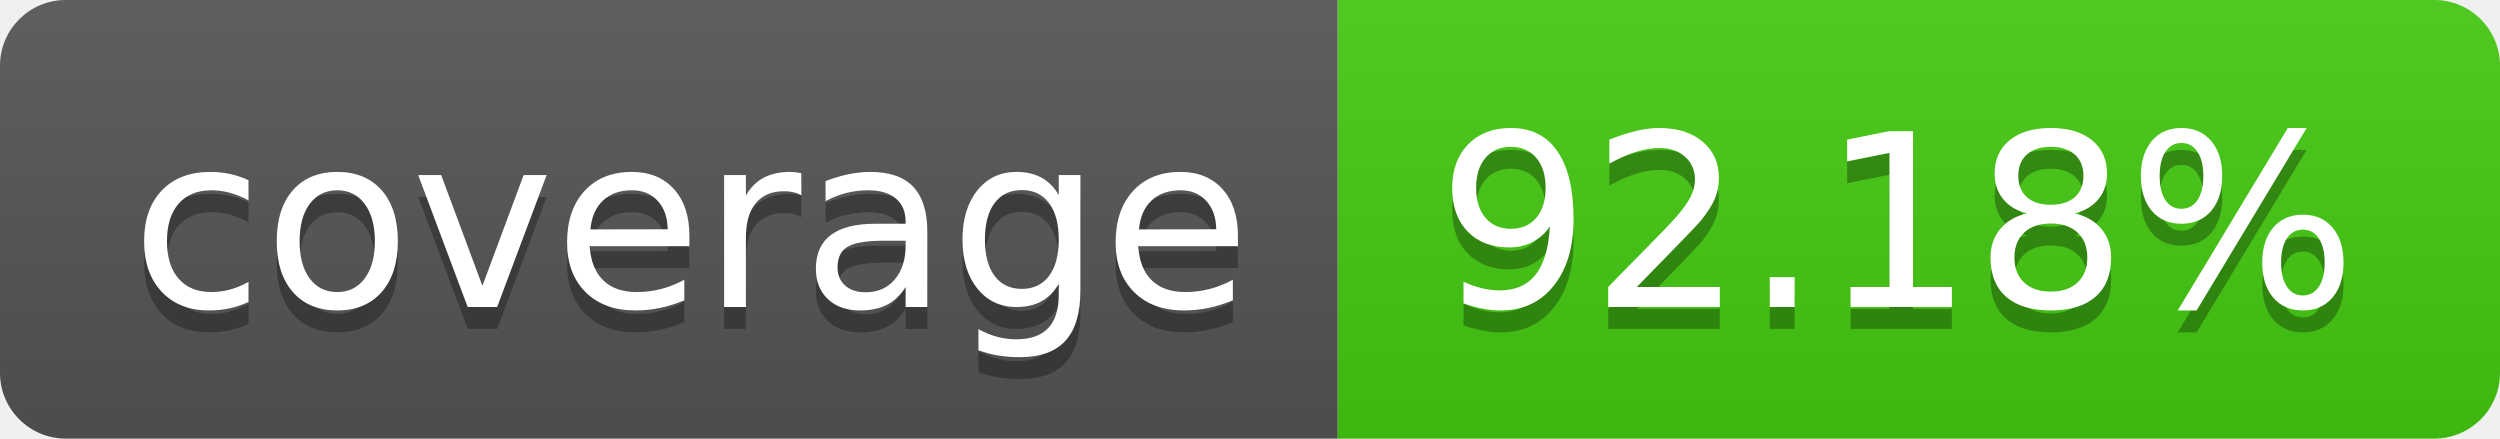
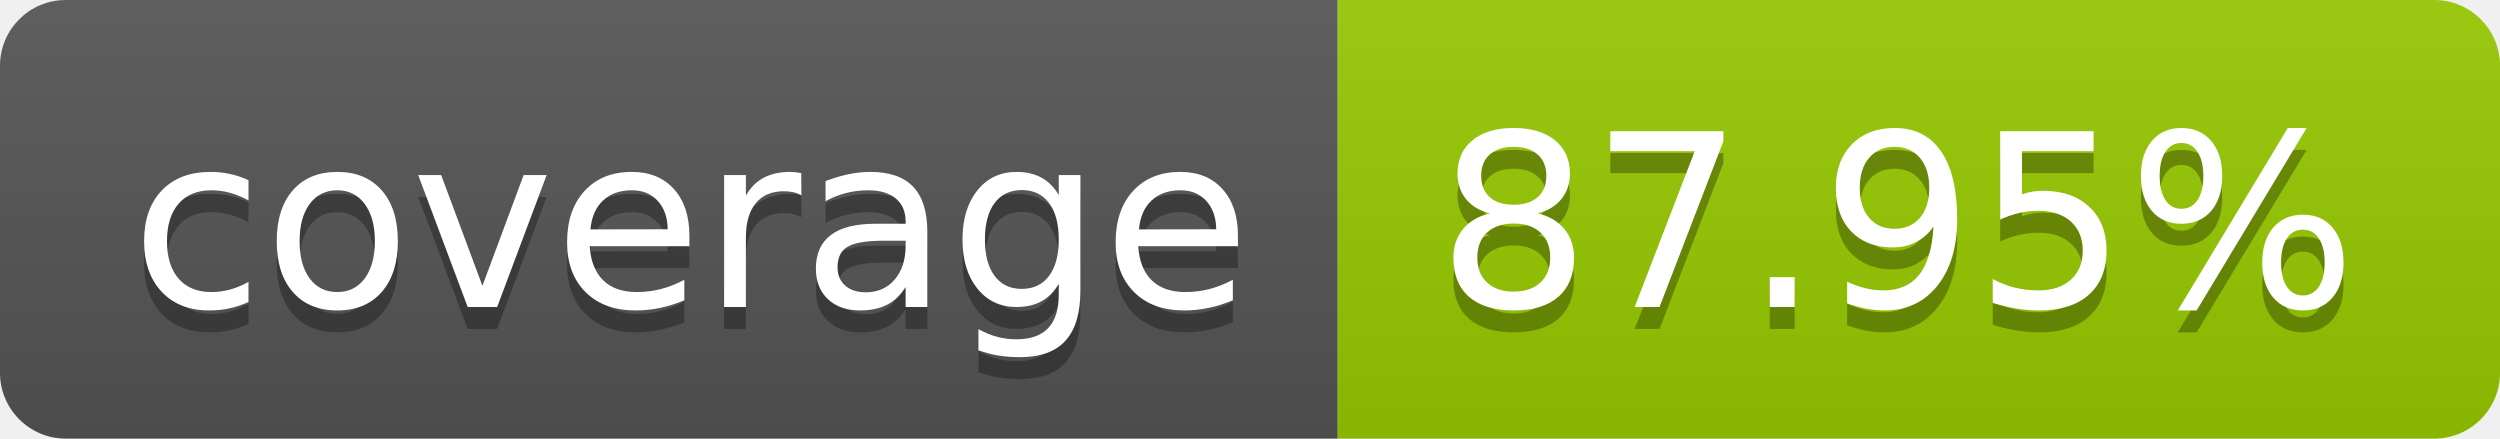
- <svg xmlns="http://www.w3.org/2000/svg" width="114" height="20" role="img" aria-label="coverage: 92.18%">
+ <svg xmlns="http://www.w3.org/2000/svg" width="114" height="20" role="img" aria-label="coverage: 87.95%">
  <linearGradient id="s" x2="0" y2="100%">
    <stop offset="0" stop-color="#bbb" stop-opacity=".1" />
    <stop offset="1" stop-opacity=".1" />
  </linearGradient>
  <clipPath id="r">
    <rect width="114" height="20" rx="3" fill="#fff" />
  </clipPath>
  <g clip-path="url(#r)">
    <rect width="61" height="20" fill="#555" />
-     <rect x="61" width="53" height="20" fill="#4c1" />
+     <rect x="61" width="53" height="20" fill="#97ca00" />
    <rect width="114" height="20" fill="url(#s)" />
  </g>
  <g fill="#fff" text-anchor="middle" font-family="Verdana,Geneva,DejaVu Sans,sans-serif" text-rendering="geometricPrecision" font-size="110">
    <text aria-hidden="true" x="315" y="150" fill="#010101" fill-opacity=".3" transform="scale(.1)" textLength="510">coverage</text>
    <text x="315" y="140" transform="scale(.1)" fill="#fff" textLength="510">coverage</text>
-     <text aria-hidden="true" x="865" y="150" fill="#010101" fill-opacity=".3" transform="scale(.1)" textLength="430">92.18%</text>
-     <text x="865" y="140" transform="scale(.1)" fill="#fff" textLength="430">92.18%</text>
+     <text aria-hidden="true" x="865" y="150" fill="#010101" fill-opacity=".3" transform="scale(.1)" textLength="430">87.95%</text>
+     <text x="865" y="140" transform="scale(.1)" fill="#fff" textLength="430">87.95%</text>
  </g>
</svg>
